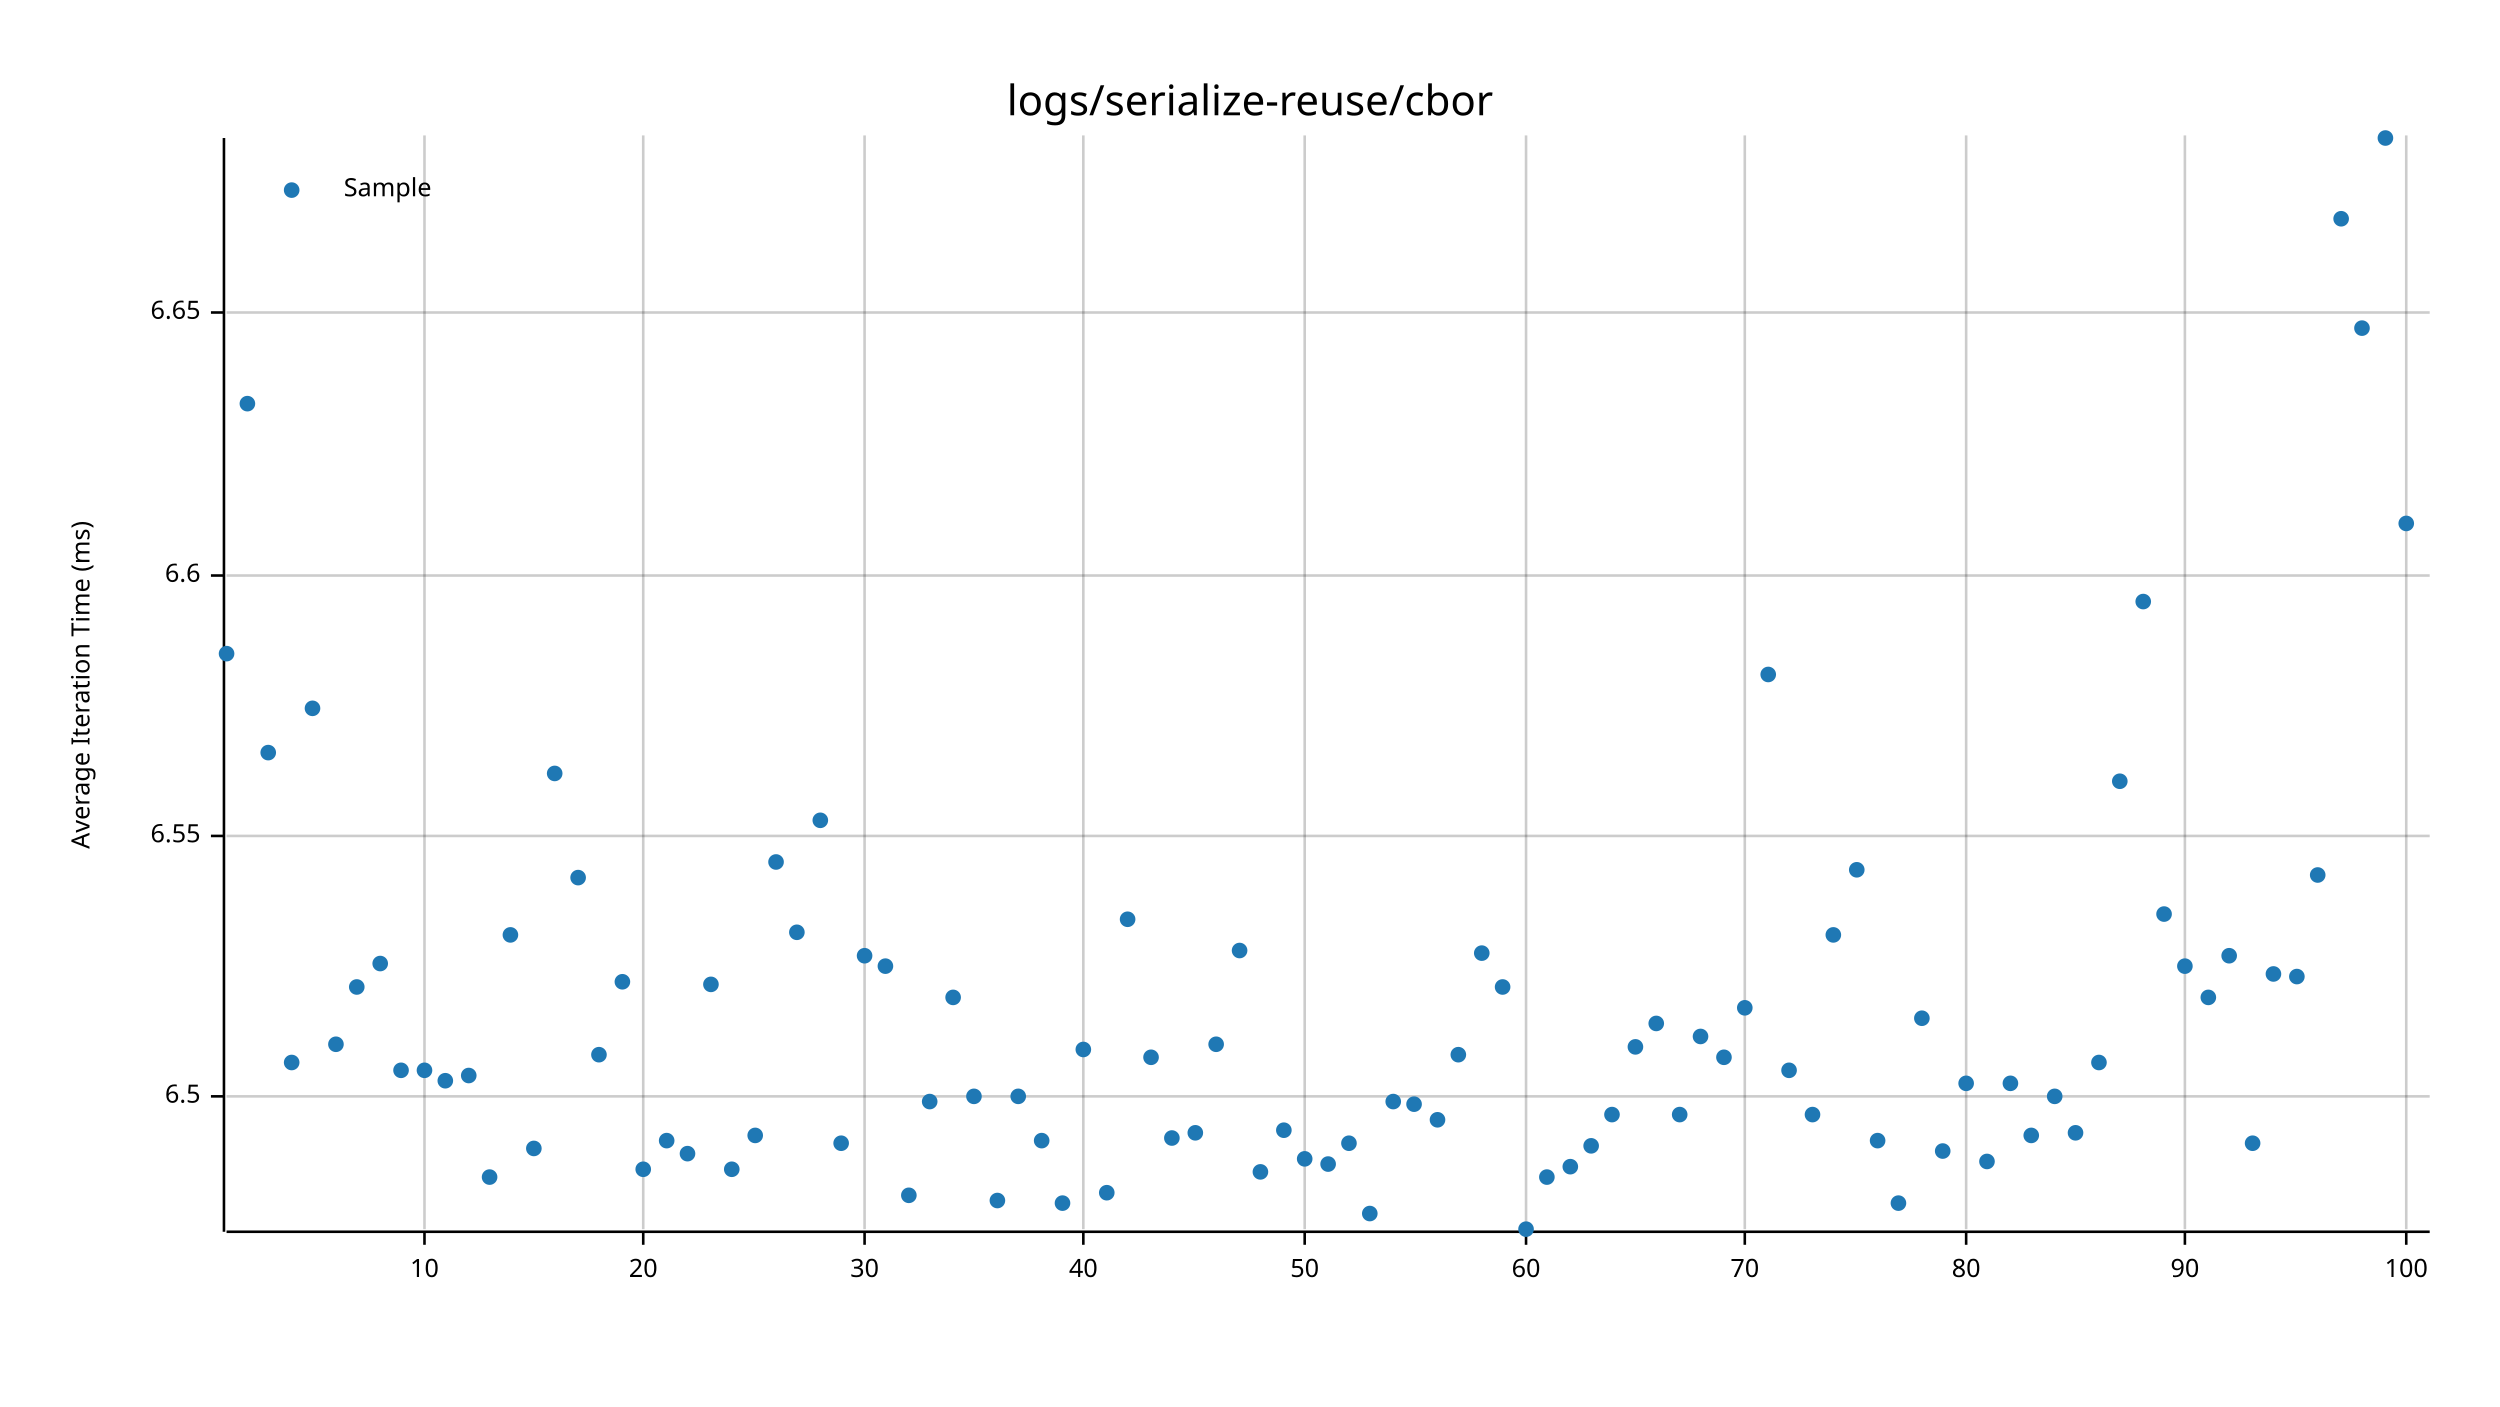
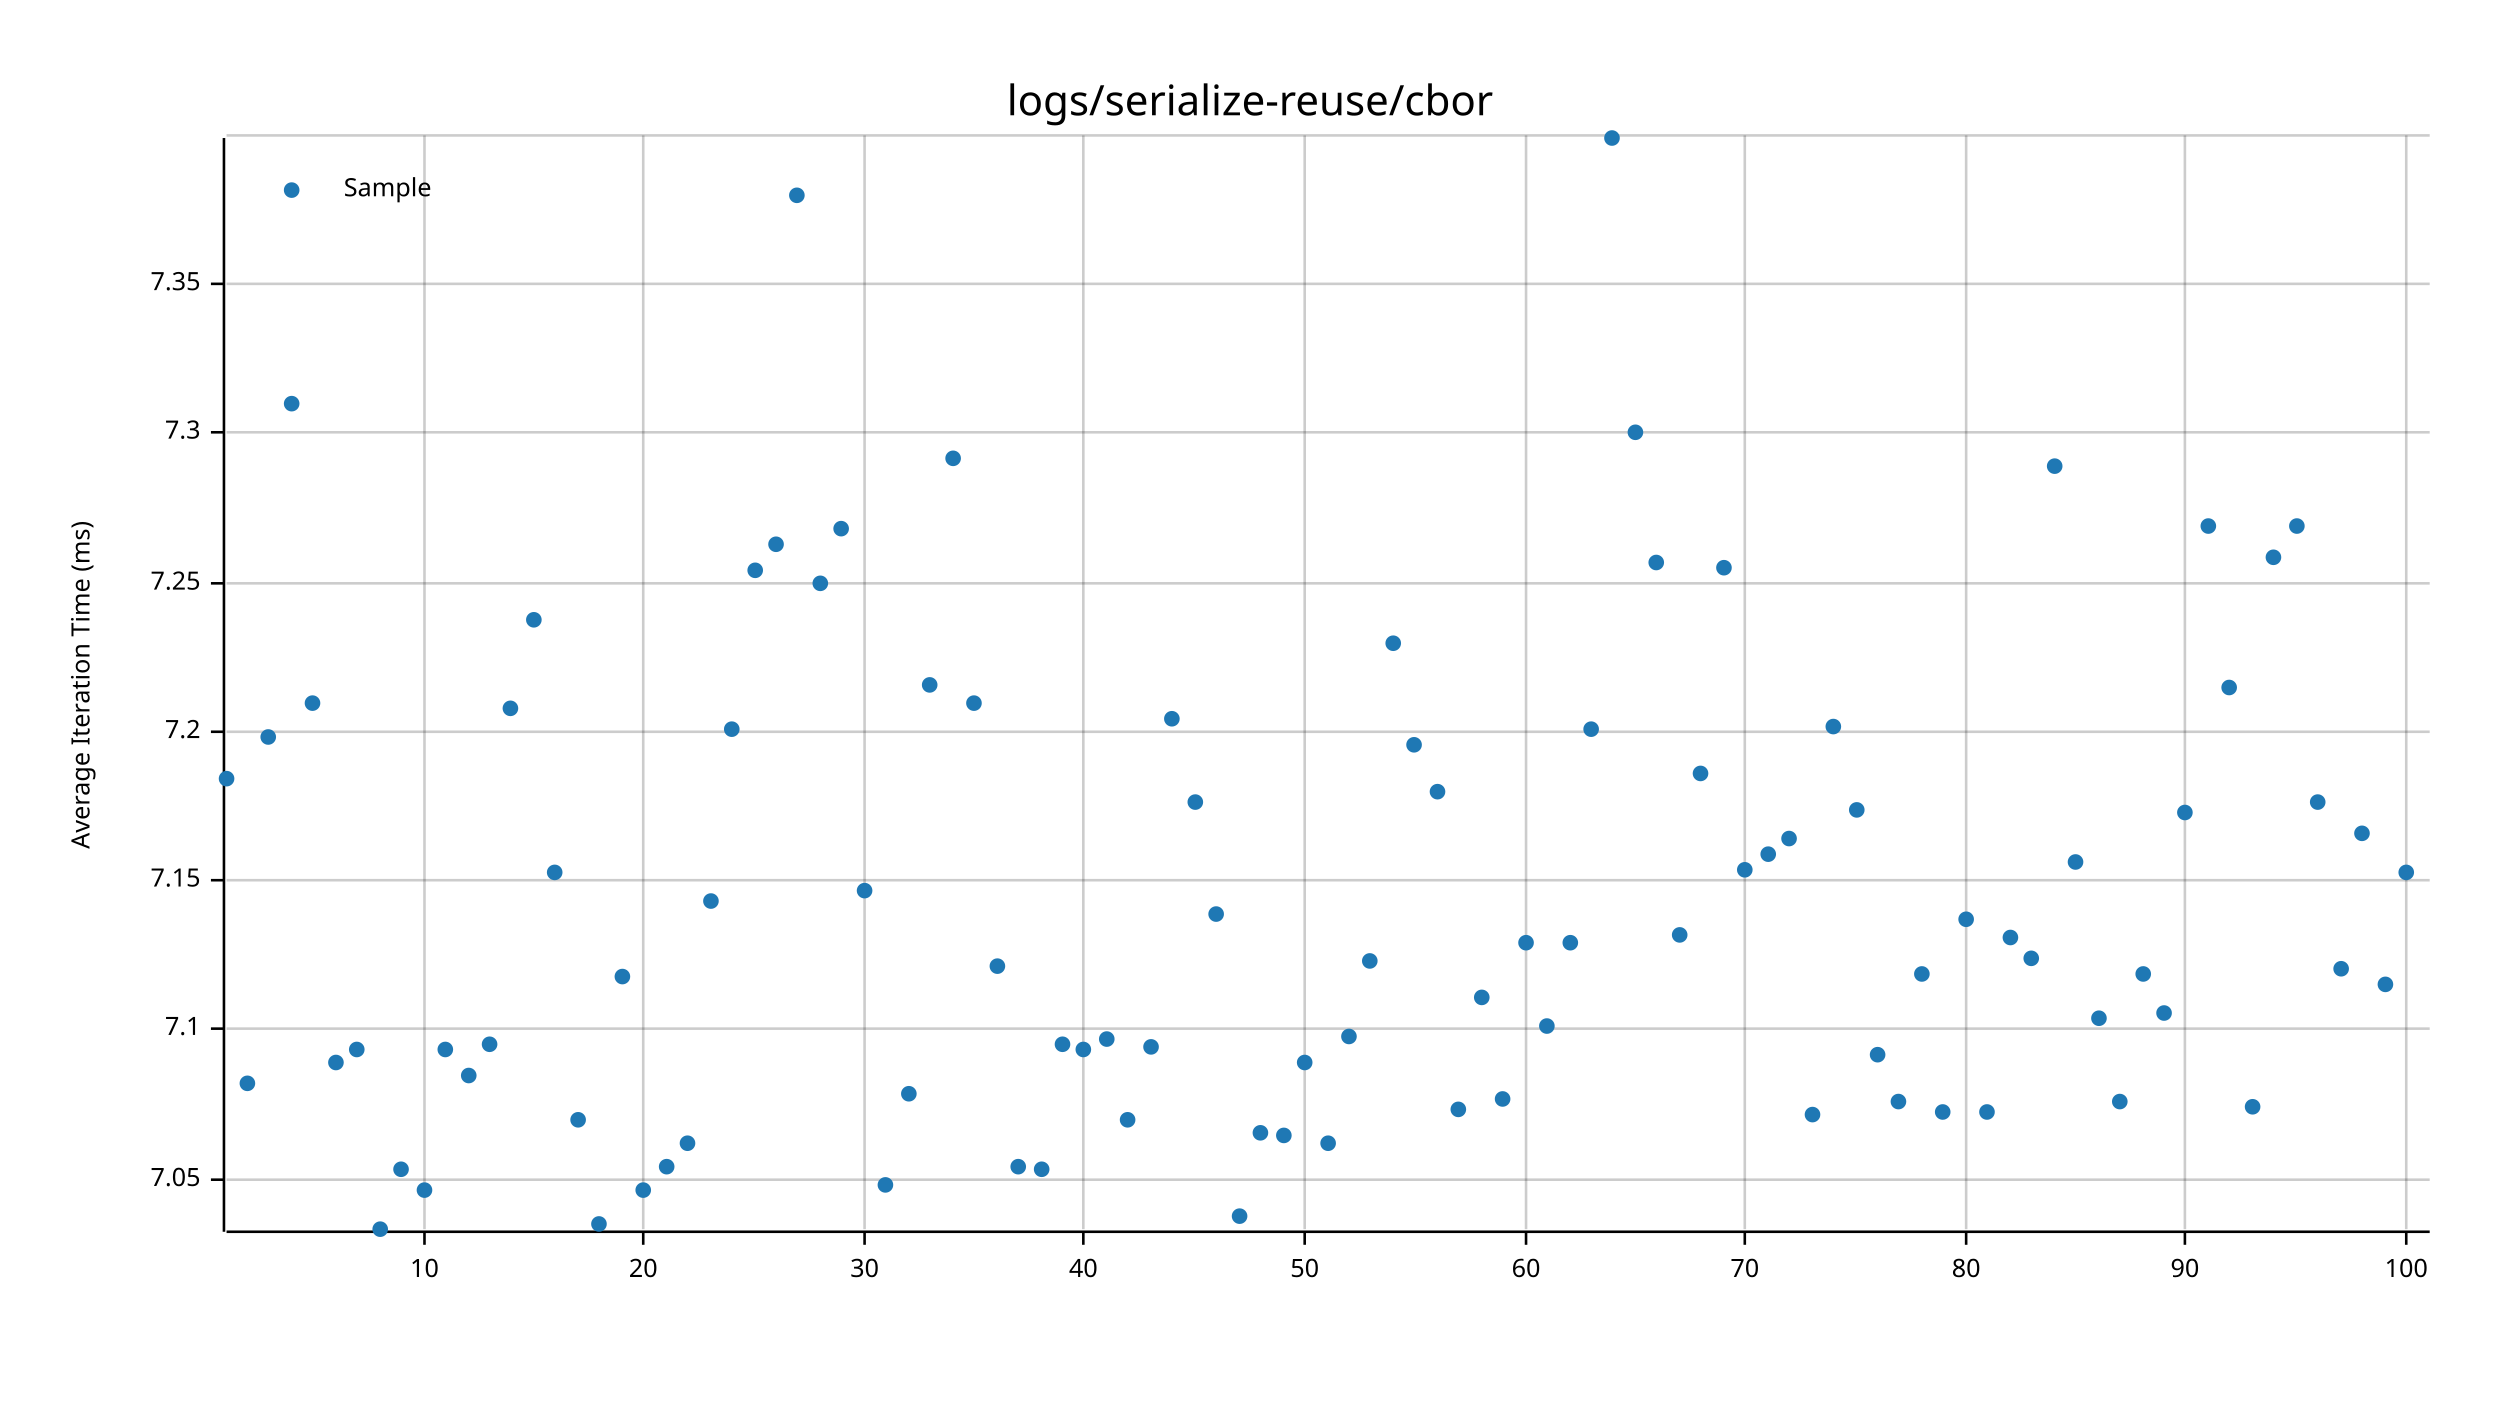
<svg xmlns="http://www.w3.org/2000/svg" style="background-color:#EEE;" width="960" height="540" viewBox="0 0 960 540">
  <text x="480" y="32" dy="0.76em" text-anchor="middle" font-family="sans-serif" font-size="16.129" opacity="1" fill="#000000">
logs/serialize-reuse/cbor
</text>
  <text x="27" y="263" dy="0.76em" text-anchor="middle" font-family="sans-serif" font-size="9.677" opacity="1" fill="#000000" transform="rotate(270, 27, 263)">
Average Iteration Time (ms)
</text>
  <line opacity="0.2" stroke="#000000" stroke-width="1" x1="163" y1="472" x2="163" y2="52" />
  <line opacity="0.2" stroke="#000000" stroke-width="1" x1="247" y1="472" x2="247" y2="52" />
  <line opacity="0.2" stroke="#000000" stroke-width="1" x1="332" y1="472" x2="332" y2="52" />
  <line opacity="0.2" stroke="#000000" stroke-width="1" x1="416" y1="472" x2="416" y2="52" />
  <line opacity="0.2" stroke="#000000" stroke-width="1" x1="501" y1="472" x2="501" y2="52" />
  <line opacity="0.2" stroke="#000000" stroke-width="1" x1="586" y1="472" x2="586" y2="52" />
  <line opacity="0.2" stroke="#000000" stroke-width="1" x1="670" y1="472" x2="670" y2="52" />
  <line opacity="0.2" stroke="#000000" stroke-width="1" x1="755" y1="472" x2="755" y2="52" />
  <line opacity="0.2" stroke="#000000" stroke-width="1" x1="839" y1="472" x2="839" y2="52" />
  <line opacity="0.2" stroke="#000000" stroke-width="1" x1="924" y1="472" x2="924" y2="52" />
-   <line opacity="0.2" stroke="#000000" stroke-width="1" x1="87" y1="421" x2="933" y2="421" />
-   <line opacity="0.2" stroke="#000000" stroke-width="1" x1="87" y1="321" x2="933" y2="321" />
-   <line opacity="0.2" stroke="#000000" stroke-width="1" x1="87" y1="221" x2="933" y2="221" />
-   <line opacity="0.2" stroke="#000000" stroke-width="1" x1="87" y1="120" x2="933" y2="120" />
+   <line opacity="0.2" stroke="#000000" stroke-width="1" x1="87" y1="453" x2="933" y2="453" />
+   <line opacity="0.2" stroke="#000000" stroke-width="1" x1="87" y1="395" x2="933" y2="395" />
+   <line opacity="0.2" stroke="#000000" stroke-width="1" x1="87" y1="338" x2="933" y2="338" />
+   <line opacity="0.2" stroke="#000000" stroke-width="1" x1="87" y1="281" x2="933" y2="281" />
+   <line opacity="0.2" stroke="#000000" stroke-width="1" x1="87" y1="224" x2="933" y2="224" />
+   <line opacity="0.2" stroke="#000000" stroke-width="1" x1="87" y1="166" x2="933" y2="166" />
+   <line opacity="0.2" stroke="#000000" stroke-width="1" x1="87" y1="109" x2="933" y2="109" />
+   <line opacity="0.2" stroke="#000000" stroke-width="1" x1="87" y1="52" x2="933" y2="52" />
  <polyline fill="none" opacity="1" stroke="#000000" stroke-width="1" points="86,53 86,473 " />
-   <text x="77" y="421" dy="0.5ex" text-anchor="end" font-family="sans-serif" font-size="9.677" opacity="1" fill="#000000">
- 6.5
- </text>
-   <polyline fill="none" opacity="1" stroke="#000000" stroke-width="1" points="81,421 86,421 " />
-   <text x="77" y="321" dy="0.5ex" text-anchor="end" font-family="sans-serif" font-size="9.677" opacity="1" fill="#000000">
- 6.55
- </text>
-   <polyline fill="none" opacity="1" stroke="#000000" stroke-width="1" points="81,321 86,321 " />
-   <text x="77" y="221" dy="0.5ex" text-anchor="end" font-family="sans-serif" font-size="9.677" opacity="1" fill="#000000">
- 6.6
- </text>
-   <polyline fill="none" opacity="1" stroke="#000000" stroke-width="1" points="81,221 86,221 " />
-   <text x="77" y="120" dy="0.5ex" text-anchor="end" font-family="sans-serif" font-size="9.677" opacity="1" fill="#000000">
- 6.65
- </text>
-   <polyline fill="none" opacity="1" stroke="#000000" stroke-width="1" points="81,120 86,120 " />
+   <text x="77" y="453" dy="0.5ex" text-anchor="end" font-family="sans-serif" font-size="9.677" opacity="1" fill="#000000">
+ 7.05
+ </text>
+   <polyline fill="none" opacity="1" stroke="#000000" stroke-width="1" points="81,453 86,453 " />
+   <text x="77" y="395" dy="0.5ex" text-anchor="end" font-family="sans-serif" font-size="9.677" opacity="1" fill="#000000">
+ 7.1
+ </text>
+   <polyline fill="none" opacity="1" stroke="#000000" stroke-width="1" points="81,395 86,395 " />
+   <text x="77" y="338" dy="0.5ex" text-anchor="end" font-family="sans-serif" font-size="9.677" opacity="1" fill="#000000">
+ 7.15
+ </text>
+   <polyline fill="none" opacity="1" stroke="#000000" stroke-width="1" points="81,338 86,338 " />
+   <text x="77" y="281" dy="0.5ex" text-anchor="end" font-family="sans-serif" font-size="9.677" opacity="1" fill="#000000">
+ 7.2
+ </text>
+   <polyline fill="none" opacity="1" stroke="#000000" stroke-width="1" points="81,281 86,281 " />
+   <text x="77" y="224" dy="0.5ex" text-anchor="end" font-family="sans-serif" font-size="9.677" opacity="1" fill="#000000">
+ 7.25
+ </text>
+   <polyline fill="none" opacity="1" stroke="#000000" stroke-width="1" points="81,224 86,224 " />
+   <text x="77" y="166" dy="0.5ex" text-anchor="end" font-family="sans-serif" font-size="9.677" opacity="1" fill="#000000">
+ 7.3
+ </text>
+   <polyline fill="none" opacity="1" stroke="#000000" stroke-width="1" points="81,166 86,166 " />
+   <text x="77" y="109" dy="0.5ex" text-anchor="end" font-family="sans-serif" font-size="9.677" opacity="1" fill="#000000">
+ 7.35
+ </text>
+   <polyline fill="none" opacity="1" stroke="#000000" stroke-width="1" points="81,109 86,109 " />
  <polyline fill="none" opacity="1" stroke="#000000" stroke-width="1" points="87,473 933,473 " />
  <text x="163" y="483" dy="0.76em" text-anchor="middle" font-family="sans-serif" font-size="9.677" opacity="1" fill="#000000">
10
</text>
  <polyline fill="none" opacity="1" stroke="#000000" stroke-width="1" points="163,473 163,478 " />
  <text x="247" y="483" dy="0.76em" text-anchor="middle" font-family="sans-serif" font-size="9.677" opacity="1" fill="#000000">
20
</text>
  <polyline fill="none" opacity="1" stroke="#000000" stroke-width="1" points="247,473 247,478 " />
  <text x="332" y="483" dy="0.76em" text-anchor="middle" font-family="sans-serif" font-size="9.677" opacity="1" fill="#000000">
30
</text>
  <polyline fill="none" opacity="1" stroke="#000000" stroke-width="1" points="332,473 332,478 " />
  <text x="416" y="483" dy="0.76em" text-anchor="middle" font-family="sans-serif" font-size="9.677" opacity="1" fill="#000000">
40
</text>
  <polyline fill="none" opacity="1" stroke="#000000" stroke-width="1" points="416,473 416,478 " />
  <text x="501" y="483" dy="0.76em" text-anchor="middle" font-family="sans-serif" font-size="9.677" opacity="1" fill="#000000">
50
</text>
  <polyline fill="none" opacity="1" stroke="#000000" stroke-width="1" points="501,473 501,478 " />
  <text x="586" y="483" dy="0.76em" text-anchor="middle" font-family="sans-serif" font-size="9.677" opacity="1" fill="#000000">
60
</text>
  <polyline fill="none" opacity="1" stroke="#000000" stroke-width="1" points="586,473 586,478 " />
  <text x="670" y="483" dy="0.76em" text-anchor="middle" font-family="sans-serif" font-size="9.677" opacity="1" fill="#000000">
70
</text>
  <polyline fill="none" opacity="1" stroke="#000000" stroke-width="1" points="670,473 670,478 " />
  <text x="755" y="483" dy="0.76em" text-anchor="middle" font-family="sans-serif" font-size="9.677" opacity="1" fill="#000000">
80
</text>
  <polyline fill="none" opacity="1" stroke="#000000" stroke-width="1" points="755,473 755,478 " />
  <text x="839" y="483" dy="0.76em" text-anchor="middle" font-family="sans-serif" font-size="9.677" opacity="1" fill="#000000">
90
</text>
  <polyline fill="none" opacity="1" stroke="#000000" stroke-width="1" points="839,473 839,478 " />
  <text x="924" y="483" dy="0.76em" text-anchor="middle" font-family="sans-serif" font-size="9.677" opacity="1" fill="#000000">
100
</text>
  <polyline fill="none" opacity="1" stroke="#000000" stroke-width="1" points="924,473 924,478 " />
-   <circle cx="87" cy="251" r="3" opacity="1" fill="#1F78B4" stroke="none" stroke-width="1" />
-   <circle cx="95" cy="155" r="3" opacity="1" fill="#1F78B4" stroke="none" stroke-width="1" />
-   <circle cx="103" cy="289" r="3" opacity="1" fill="#1F78B4" stroke="none" stroke-width="1" />
-   <circle cx="112" cy="408" r="3" opacity="1" fill="#1F78B4" stroke="none" stroke-width="1" />
-   <circle cx="120" cy="272" r="3" opacity="1" fill="#1F78B4" stroke="none" stroke-width="1" />
-   <circle cx="129" cy="401" r="3" opacity="1" fill="#1F78B4" stroke="none" stroke-width="1" />
-   <circle cx="137" cy="379" r="3" opacity="1" fill="#1F78B4" stroke="none" stroke-width="1" />
-   <circle cx="146" cy="370" r="3" opacity="1" fill="#1F78B4" stroke="none" stroke-width="1" />
-   <circle cx="154" cy="411" r="3" opacity="1" fill="#1F78B4" stroke="none" stroke-width="1" />
-   <circle cx="163" cy="411" r="3" opacity="1" fill="#1F78B4" stroke="none" stroke-width="1" />
-   <circle cx="171" cy="415" r="3" opacity="1" fill="#1F78B4" stroke="none" stroke-width="1" />
+   <circle cx="87" cy="299" r="3" opacity="1" fill="#1F78B4" stroke="none" stroke-width="1" />
+   <circle cx="95" cy="416" r="3" opacity="1" fill="#1F78B4" stroke="none" stroke-width="1" />
+   <circle cx="103" cy="283" r="3" opacity="1" fill="#1F78B4" stroke="none" stroke-width="1" />
+   <circle cx="112" cy="155" r="3" opacity="1" fill="#1F78B4" stroke="none" stroke-width="1" />
+   <circle cx="120" cy="270" r="3" opacity="1" fill="#1F78B4" stroke="none" stroke-width="1" />
+   <circle cx="129" cy="408" r="3" opacity="1" fill="#1F78B4" stroke="none" stroke-width="1" />
+   <circle cx="137" cy="403" r="3" opacity="1" fill="#1F78B4" stroke="none" stroke-width="1" />
+   <circle cx="146" cy="472" r="3" opacity="1" fill="#1F78B4" stroke="none" stroke-width="1" />
+   <circle cx="154" cy="449" r="3" opacity="1" fill="#1F78B4" stroke="none" stroke-width="1" />
+   <circle cx="163" cy="457" r="3" opacity="1" fill="#1F78B4" stroke="none" stroke-width="1" />
+   <circle cx="171" cy="403" r="3" opacity="1" fill="#1F78B4" stroke="none" stroke-width="1" />
  <circle cx="180" cy="413" r="3" opacity="1" fill="#1F78B4" stroke="none" stroke-width="1" />
-   <circle cx="188" cy="452" r="3" opacity="1" fill="#1F78B4" stroke="none" stroke-width="1" />
-   <circle cx="196" cy="359" r="3" opacity="1" fill="#1F78B4" stroke="none" stroke-width="1" />
-   <circle cx="205" cy="441" r="3" opacity="1" fill="#1F78B4" stroke="none" stroke-width="1" />
-   <circle cx="213" cy="297" r="3" opacity="1" fill="#1F78B4" stroke="none" stroke-width="1" />
-   <circle cx="222" cy="337" r="3" opacity="1" fill="#1F78B4" stroke="none" stroke-width="1" />
-   <circle cx="230" cy="405" r="3" opacity="1" fill="#1F78B4" stroke="none" stroke-width="1" />
-   <circle cx="239" cy="377" r="3" opacity="1" fill="#1F78B4" stroke="none" stroke-width="1" />
-   <circle cx="247" cy="449" r="3" opacity="1" fill="#1F78B4" stroke="none" stroke-width="1" />
-   <circle cx="256" cy="438" r="3" opacity="1" fill="#1F78B4" stroke="none" stroke-width="1" />
-   <circle cx="264" cy="443" r="3" opacity="1" fill="#1F78B4" stroke="none" stroke-width="1" />
-   <circle cx="273" cy="378" r="3" opacity="1" fill="#1F78B4" stroke="none" stroke-width="1" />
-   <circle cx="281" cy="449" r="3" opacity="1" fill="#1F78B4" stroke="none" stroke-width="1" />
-   <circle cx="290" cy="436" r="3" opacity="1" fill="#1F78B4" stroke="none" stroke-width="1" />
-   <circle cx="298" cy="331" r="3" opacity="1" fill="#1F78B4" stroke="none" stroke-width="1" />
-   <circle cx="306" cy="358" r="3" opacity="1" fill="#1F78B4" stroke="none" stroke-width="1" />
-   <circle cx="315" cy="315" r="3" opacity="1" fill="#1F78B4" stroke="none" stroke-width="1" />
-   <circle cx="323" cy="439" r="3" opacity="1" fill="#1F78B4" stroke="none" stroke-width="1" />
-   <circle cx="332" cy="367" r="3" opacity="1" fill="#1F78B4" stroke="none" stroke-width="1" />
-   <circle cx="340" cy="371" r="3" opacity="1" fill="#1F78B4" stroke="none" stroke-width="1" />
-   <circle cx="349" cy="459" r="3" opacity="1" fill="#1F78B4" stroke="none" stroke-width="1" />
-   <circle cx="357" cy="423" r="3" opacity="1" fill="#1F78B4" stroke="none" stroke-width="1" />
-   <circle cx="366" cy="383" r="3" opacity="1" fill="#1F78B4" stroke="none" stroke-width="1" />
-   <circle cx="374" cy="421" r="3" opacity="1" fill="#1F78B4" stroke="none" stroke-width="1" />
-   <circle cx="383" cy="461" r="3" opacity="1" fill="#1F78B4" stroke="none" stroke-width="1" />
-   <circle cx="391" cy="421" r="3" opacity="1" fill="#1F78B4" stroke="none" stroke-width="1" />
-   <circle cx="400" cy="438" r="3" opacity="1" fill="#1F78B4" stroke="none" stroke-width="1" />
-   <circle cx="408" cy="462" r="3" opacity="1" fill="#1F78B4" stroke="none" stroke-width="1" />
+   <circle cx="188" cy="401" r="3" opacity="1" fill="#1F78B4" stroke="none" stroke-width="1" />
+   <circle cx="196" cy="272" r="3" opacity="1" fill="#1F78B4" stroke="none" stroke-width="1" />
+   <circle cx="205" cy="238" r="3" opacity="1" fill="#1F78B4" stroke="none" stroke-width="1" />
+   <circle cx="213" cy="335" r="3" opacity="1" fill="#1F78B4" stroke="none" stroke-width="1" />
+   <circle cx="222" cy="430" r="3" opacity="1" fill="#1F78B4" stroke="none" stroke-width="1" />
+   <circle cx="230" cy="470" r="3" opacity="1" fill="#1F78B4" stroke="none" stroke-width="1" />
+   <circle cx="239" cy="375" r="3" opacity="1" fill="#1F78B4" stroke="none" stroke-width="1" />
+   <circle cx="247" cy="457" r="3" opacity="1" fill="#1F78B4" stroke="none" stroke-width="1" />
+   <circle cx="256" cy="448" r="3" opacity="1" fill="#1F78B4" stroke="none" stroke-width="1" />
+   <circle cx="264" cy="439" r="3" opacity="1" fill="#1F78B4" stroke="none" stroke-width="1" />
+   <circle cx="273" cy="346" r="3" opacity="1" fill="#1F78B4" stroke="none" stroke-width="1" />
+   <circle cx="281" cy="280" r="3" opacity="1" fill="#1F78B4" stroke="none" stroke-width="1" />
+   <circle cx="290" cy="219" r="3" opacity="1" fill="#1F78B4" stroke="none" stroke-width="1" />
+   <circle cx="298" cy="209" r="3" opacity="1" fill="#1F78B4" stroke="none" stroke-width="1" />
+   <circle cx="306" cy="75" r="3" opacity="1" fill="#1F78B4" stroke="none" stroke-width="1" />
+   <circle cx="315" cy="224" r="3" opacity="1" fill="#1F78B4" stroke="none" stroke-width="1" />
+   <circle cx="323" cy="203" r="3" opacity="1" fill="#1F78B4" stroke="none" stroke-width="1" />
+   <circle cx="332" cy="342" r="3" opacity="1" fill="#1F78B4" stroke="none" stroke-width="1" />
+   <circle cx="340" cy="455" r="3" opacity="1" fill="#1F78B4" stroke="none" stroke-width="1" />
+   <circle cx="349" cy="420" r="3" opacity="1" fill="#1F78B4" stroke="none" stroke-width="1" />
+   <circle cx="357" cy="263" r="3" opacity="1" fill="#1F78B4" stroke="none" stroke-width="1" />
+   <circle cx="366" cy="176" r="3" opacity="1" fill="#1F78B4" stroke="none" stroke-width="1" />
+   <circle cx="374" cy="270" r="3" opacity="1" fill="#1F78B4" stroke="none" stroke-width="1" />
+   <circle cx="383" cy="371" r="3" opacity="1" fill="#1F78B4" stroke="none" stroke-width="1" />
+   <circle cx="391" cy="448" r="3" opacity="1" fill="#1F78B4" stroke="none" stroke-width="1" />
+   <circle cx="400" cy="449" r="3" opacity="1" fill="#1F78B4" stroke="none" stroke-width="1" />
+   <circle cx="408" cy="401" r="3" opacity="1" fill="#1F78B4" stroke="none" stroke-width="1" />
  <circle cx="416" cy="403" r="3" opacity="1" fill="#1F78B4" stroke="none" stroke-width="1" />
-   <circle cx="425" cy="458" r="3" opacity="1" fill="#1F78B4" stroke="none" stroke-width="1" />
-   <circle cx="433" cy="353" r="3" opacity="1" fill="#1F78B4" stroke="none" stroke-width="1" />
-   <circle cx="442" cy="406" r="3" opacity="1" fill="#1F78B4" stroke="none" stroke-width="1" />
-   <circle cx="450" cy="437" r="3" opacity="1" fill="#1F78B4" stroke="none" stroke-width="1" />
-   <circle cx="459" cy="435" r="3" opacity="1" fill="#1F78B4" stroke="none" stroke-width="1" />
-   <circle cx="467" cy="401" r="3" opacity="1" fill="#1F78B4" stroke="none" stroke-width="1" />
-   <circle cx="476" cy="365" r="3" opacity="1" fill="#1F78B4" stroke="none" stroke-width="1" />
-   <circle cx="484" cy="450" r="3" opacity="1" fill="#1F78B4" stroke="none" stroke-width="1" />
-   <circle cx="493" cy="434" r="3" opacity="1" fill="#1F78B4" stroke="none" stroke-width="1" />
-   <circle cx="501" cy="445" r="3" opacity="1" fill="#1F78B4" stroke="none" stroke-width="1" />
-   <circle cx="510" cy="447" r="3" opacity="1" fill="#1F78B4" stroke="none" stroke-width="1" />
-   <circle cx="518" cy="439" r="3" opacity="1" fill="#1F78B4" stroke="none" stroke-width="1" />
-   <circle cx="526" cy="466" r="3" opacity="1" fill="#1F78B4" stroke="none" stroke-width="1" />
-   <circle cx="535" cy="423" r="3" opacity="1" fill="#1F78B4" stroke="none" stroke-width="1" />
-   <circle cx="543" cy="424" r="3" opacity="1" fill="#1F78B4" stroke="none" stroke-width="1" />
-   <circle cx="552" cy="430" r="3" opacity="1" fill="#1F78B4" stroke="none" stroke-width="1" />
-   <circle cx="560" cy="405" r="3" opacity="1" fill="#1F78B4" stroke="none" stroke-width="1" />
-   <circle cx="569" cy="366" r="3" opacity="1" fill="#1F78B4" stroke="none" stroke-width="1" />
-   <circle cx="577" cy="379" r="3" opacity="1" fill="#1F78B4" stroke="none" stroke-width="1" />
-   <circle cx="586" cy="472" r="3" opacity="1" fill="#1F78B4" stroke="none" stroke-width="1" />
-   <circle cx="594" cy="452" r="3" opacity="1" fill="#1F78B4" stroke="none" stroke-width="1" />
-   <circle cx="603" cy="448" r="3" opacity="1" fill="#1F78B4" stroke="none" stroke-width="1" />
-   <circle cx="611" cy="440" r="3" opacity="1" fill="#1F78B4" stroke="none" stroke-width="1" />
-   <circle cx="619" cy="428" r="3" opacity="1" fill="#1F78B4" stroke="none" stroke-width="1" />
-   <circle cx="628" cy="402" r="3" opacity="1" fill="#1F78B4" stroke="none" stroke-width="1" />
-   <circle cx="636" cy="393" r="3" opacity="1" fill="#1F78B4" stroke="none" stroke-width="1" />
-   <circle cx="645" cy="428" r="3" opacity="1" fill="#1F78B4" stroke="none" stroke-width="1" />
-   <circle cx="653" cy="398" r="3" opacity="1" fill="#1F78B4" stroke="none" stroke-width="1" />
-   <circle cx="662" cy="406" r="3" opacity="1" fill="#1F78B4" stroke="none" stroke-width="1" />
-   <circle cx="670" cy="387" r="3" opacity="1" fill="#1F78B4" stroke="none" stroke-width="1" />
-   <circle cx="679" cy="259" r="3" opacity="1" fill="#1F78B4" stroke="none" stroke-width="1" />
-   <circle cx="687" cy="411" r="3" opacity="1" fill="#1F78B4" stroke="none" stroke-width="1" />
+   <circle cx="425" cy="399" r="3" opacity="1" fill="#1F78B4" stroke="none" stroke-width="1" />
+   <circle cx="433" cy="430" r="3" opacity="1" fill="#1F78B4" stroke="none" stroke-width="1" />
+   <circle cx="442" cy="402" r="3" opacity="1" fill="#1F78B4" stroke="none" stroke-width="1" />
+   <circle cx="450" cy="276" r="3" opacity="1" fill="#1F78B4" stroke="none" stroke-width="1" />
+   <circle cx="459" cy="308" r="3" opacity="1" fill="#1F78B4" stroke="none" stroke-width="1" />
+   <circle cx="467" cy="351" r="3" opacity="1" fill="#1F78B4" stroke="none" stroke-width="1" />
+   <circle cx="476" cy="467" r="3" opacity="1" fill="#1F78B4" stroke="none" stroke-width="1" />
+   <circle cx="484" cy="435" r="3" opacity="1" fill="#1F78B4" stroke="none" stroke-width="1" />
+   <circle cx="493" cy="436" r="3" opacity="1" fill="#1F78B4" stroke="none" stroke-width="1" />
+   <circle cx="501" cy="408" r="3" opacity="1" fill="#1F78B4" stroke="none" stroke-width="1" />
+   <circle cx="510" cy="439" r="3" opacity="1" fill="#1F78B4" stroke="none" stroke-width="1" />
+   <circle cx="518" cy="398" r="3" opacity="1" fill="#1F78B4" stroke="none" stroke-width="1" />
+   <circle cx="526" cy="369" r="3" opacity="1" fill="#1F78B4" stroke="none" stroke-width="1" />
+   <circle cx="535" cy="247" r="3" opacity="1" fill="#1F78B4" stroke="none" stroke-width="1" />
+   <circle cx="543" cy="286" r="3" opacity="1" fill="#1F78B4" stroke="none" stroke-width="1" />
+   <circle cx="552" cy="304" r="3" opacity="1" fill="#1F78B4" stroke="none" stroke-width="1" />
+   <circle cx="560" cy="426" r="3" opacity="1" fill="#1F78B4" stroke="none" stroke-width="1" />
+   <circle cx="569" cy="383" r="3" opacity="1" fill="#1F78B4" stroke="none" stroke-width="1" />
+   <circle cx="577" cy="422" r="3" opacity="1" fill="#1F78B4" stroke="none" stroke-width="1" />
+   <circle cx="586" cy="362" r="3" opacity="1" fill="#1F78B4" stroke="none" stroke-width="1" />
+   <circle cx="594" cy="394" r="3" opacity="1" fill="#1F78B4" stroke="none" stroke-width="1" />
+   <circle cx="603" cy="362" r="3" opacity="1" fill="#1F78B4" stroke="none" stroke-width="1" />
+   <circle cx="611" cy="280" r="3" opacity="1" fill="#1F78B4" stroke="none" stroke-width="1" />
+   <circle cx="619" cy="53" r="3" opacity="1" fill="#1F78B4" stroke="none" stroke-width="1" />
+   <circle cx="628" cy="166" r="3" opacity="1" fill="#1F78B4" stroke="none" stroke-width="1" />
+   <circle cx="636" cy="216" r="3" opacity="1" fill="#1F78B4" stroke="none" stroke-width="1" />
+   <circle cx="645" cy="359" r="3" opacity="1" fill="#1F78B4" stroke="none" stroke-width="1" />
+   <circle cx="653" cy="297" r="3" opacity="1" fill="#1F78B4" stroke="none" stroke-width="1" />
+   <circle cx="662" cy="218" r="3" opacity="1" fill="#1F78B4" stroke="none" stroke-width="1" />
+   <circle cx="670" cy="334" r="3" opacity="1" fill="#1F78B4" stroke="none" stroke-width="1" />
+   <circle cx="679" cy="328" r="3" opacity="1" fill="#1F78B4" stroke="none" stroke-width="1" />
+   <circle cx="687" cy="322" r="3" opacity="1" fill="#1F78B4" stroke="none" stroke-width="1" />
  <circle cx="696" cy="428" r="3" opacity="1" fill="#1F78B4" stroke="none" stroke-width="1" />
-   <circle cx="704" cy="359" r="3" opacity="1" fill="#1F78B4" stroke="none" stroke-width="1" />
-   <circle cx="713" cy="334" r="3" opacity="1" fill="#1F78B4" stroke="none" stroke-width="1" />
-   <circle cx="721" cy="438" r="3" opacity="1" fill="#1F78B4" stroke="none" stroke-width="1" />
-   <circle cx="729" cy="462" r="3" opacity="1" fill="#1F78B4" stroke="none" stroke-width="1" />
-   <circle cx="738" cy="391" r="3" opacity="1" fill="#1F78B4" stroke="none" stroke-width="1" />
-   <circle cx="746" cy="442" r="3" opacity="1" fill="#1F78B4" stroke="none" stroke-width="1" />
-   <circle cx="755" cy="416" r="3" opacity="1" fill="#1F78B4" stroke="none" stroke-width="1" />
-   <circle cx="763" cy="446" r="3" opacity="1" fill="#1F78B4" stroke="none" stroke-width="1" />
-   <circle cx="772" cy="416" r="3" opacity="1" fill="#1F78B4" stroke="none" stroke-width="1" />
-   <circle cx="780" cy="436" r="3" opacity="1" fill="#1F78B4" stroke="none" stroke-width="1" />
-   <circle cx="789" cy="421" r="3" opacity="1" fill="#1F78B4" stroke="none" stroke-width="1" />
-   <circle cx="797" cy="435" r="3" opacity="1" fill="#1F78B4" stroke="none" stroke-width="1" />
-   <circle cx="806" cy="408" r="3" opacity="1" fill="#1F78B4" stroke="none" stroke-width="1" />
-   <circle cx="814" cy="300" r="3" opacity="1" fill="#1F78B4" stroke="none" stroke-width="1" />
-   <circle cx="823" cy="231" r="3" opacity="1" fill="#1F78B4" stroke="none" stroke-width="1" />
-   <circle cx="831" cy="351" r="3" opacity="1" fill="#1F78B4" stroke="none" stroke-width="1" />
-   <circle cx="839" cy="371" r="3" opacity="1" fill="#1F78B4" stroke="none" stroke-width="1" />
-   <circle cx="848" cy="383" r="3" opacity="1" fill="#1F78B4" stroke="none" stroke-width="1" />
-   <circle cx="856" cy="367" r="3" opacity="1" fill="#1F78B4" stroke="none" stroke-width="1" />
-   <circle cx="865" cy="439" r="3" opacity="1" fill="#1F78B4" stroke="none" stroke-width="1" />
-   <circle cx="873" cy="374" r="3" opacity="1" fill="#1F78B4" stroke="none" stroke-width="1" />
-   <circle cx="882" cy="375" r="3" opacity="1" fill="#1F78B4" stroke="none" stroke-width="1" />
-   <circle cx="890" cy="336" r="3" opacity="1" fill="#1F78B4" stroke="none" stroke-width="1" />
-   <circle cx="899" cy="84" r="3" opacity="1" fill="#1F78B4" stroke="none" stroke-width="1" />
-   <circle cx="907" cy="126" r="3" opacity="1" fill="#1F78B4" stroke="none" stroke-width="1" />
-   <circle cx="916" cy="53" r="3" opacity="1" fill="#1F78B4" stroke="none" stroke-width="1" />
-   <circle cx="924" cy="201" r="3" opacity="1" fill="#1F78B4" stroke="none" stroke-width="1" />
+   <circle cx="704" cy="279" r="3" opacity="1" fill="#1F78B4" stroke="none" stroke-width="1" />
+   <circle cx="713" cy="311" r="3" opacity="1" fill="#1F78B4" stroke="none" stroke-width="1" />
+   <circle cx="721" cy="405" r="3" opacity="1" fill="#1F78B4" stroke="none" stroke-width="1" />
+   <circle cx="729" cy="423" r="3" opacity="1" fill="#1F78B4" stroke="none" stroke-width="1" />
+   <circle cx="738" cy="374" r="3" opacity="1" fill="#1F78B4" stroke="none" stroke-width="1" />
+   <circle cx="746" cy="427" r="3" opacity="1" fill="#1F78B4" stroke="none" stroke-width="1" />
+   <circle cx="755" cy="353" r="3" opacity="1" fill="#1F78B4" stroke="none" stroke-width="1" />
+   <circle cx="763" cy="427" r="3" opacity="1" fill="#1F78B4" stroke="none" stroke-width="1" />
+   <circle cx="772" cy="360" r="3" opacity="1" fill="#1F78B4" stroke="none" stroke-width="1" />
+   <circle cx="780" cy="368" r="3" opacity="1" fill="#1F78B4" stroke="none" stroke-width="1" />
+   <circle cx="789" cy="179" r="3" opacity="1" fill="#1F78B4" stroke="none" stroke-width="1" />
+   <circle cx="797" cy="331" r="3" opacity="1" fill="#1F78B4" stroke="none" stroke-width="1" />
+   <circle cx="806" cy="391" r="3" opacity="1" fill="#1F78B4" stroke="none" stroke-width="1" />
+   <circle cx="814" cy="423" r="3" opacity="1" fill="#1F78B4" stroke="none" stroke-width="1" />
+   <circle cx="823" cy="374" r="3" opacity="1" fill="#1F78B4" stroke="none" stroke-width="1" />
+   <circle cx="831" cy="389" r="3" opacity="1" fill="#1F78B4" stroke="none" stroke-width="1" />
+   <circle cx="839" cy="312" r="3" opacity="1" fill="#1F78B4" stroke="none" stroke-width="1" />
+   <circle cx="848" cy="202" r="3" opacity="1" fill="#1F78B4" stroke="none" stroke-width="1" />
+   <circle cx="856" cy="264" r="3" opacity="1" fill="#1F78B4" stroke="none" stroke-width="1" />
+   <circle cx="865" cy="425" r="3" opacity="1" fill="#1F78B4" stroke="none" stroke-width="1" />
+   <circle cx="873" cy="214" r="3" opacity="1" fill="#1F78B4" stroke="none" stroke-width="1" />
+   <circle cx="882" cy="202" r="3" opacity="1" fill="#1F78B4" stroke="none" stroke-width="1" />
+   <circle cx="890" cy="308" r="3" opacity="1" fill="#1F78B4" stroke="none" stroke-width="1" />
+   <circle cx="899" cy="372" r="3" opacity="1" fill="#1F78B4" stroke="none" stroke-width="1" />
+   <circle cx="907" cy="320" r="3" opacity="1" fill="#1F78B4" stroke="none" stroke-width="1" />
+   <circle cx="916" cy="378" r="3" opacity="1" fill="#1F78B4" stroke="none" stroke-width="1" />
+   <circle cx="924" cy="335" r="3" opacity="1" fill="#1F78B4" stroke="none" stroke-width="1" />
  <text x="132" y="68" dy="0.76em" text-anchor="start" font-family="sans-serif" font-size="9.677" opacity="1" fill="#000000">
Sample
</text>
  <circle cx="112" cy="73" r="3" opacity="1" fill="#1F78B4" stroke="none" stroke-width="1" />
</svg>
